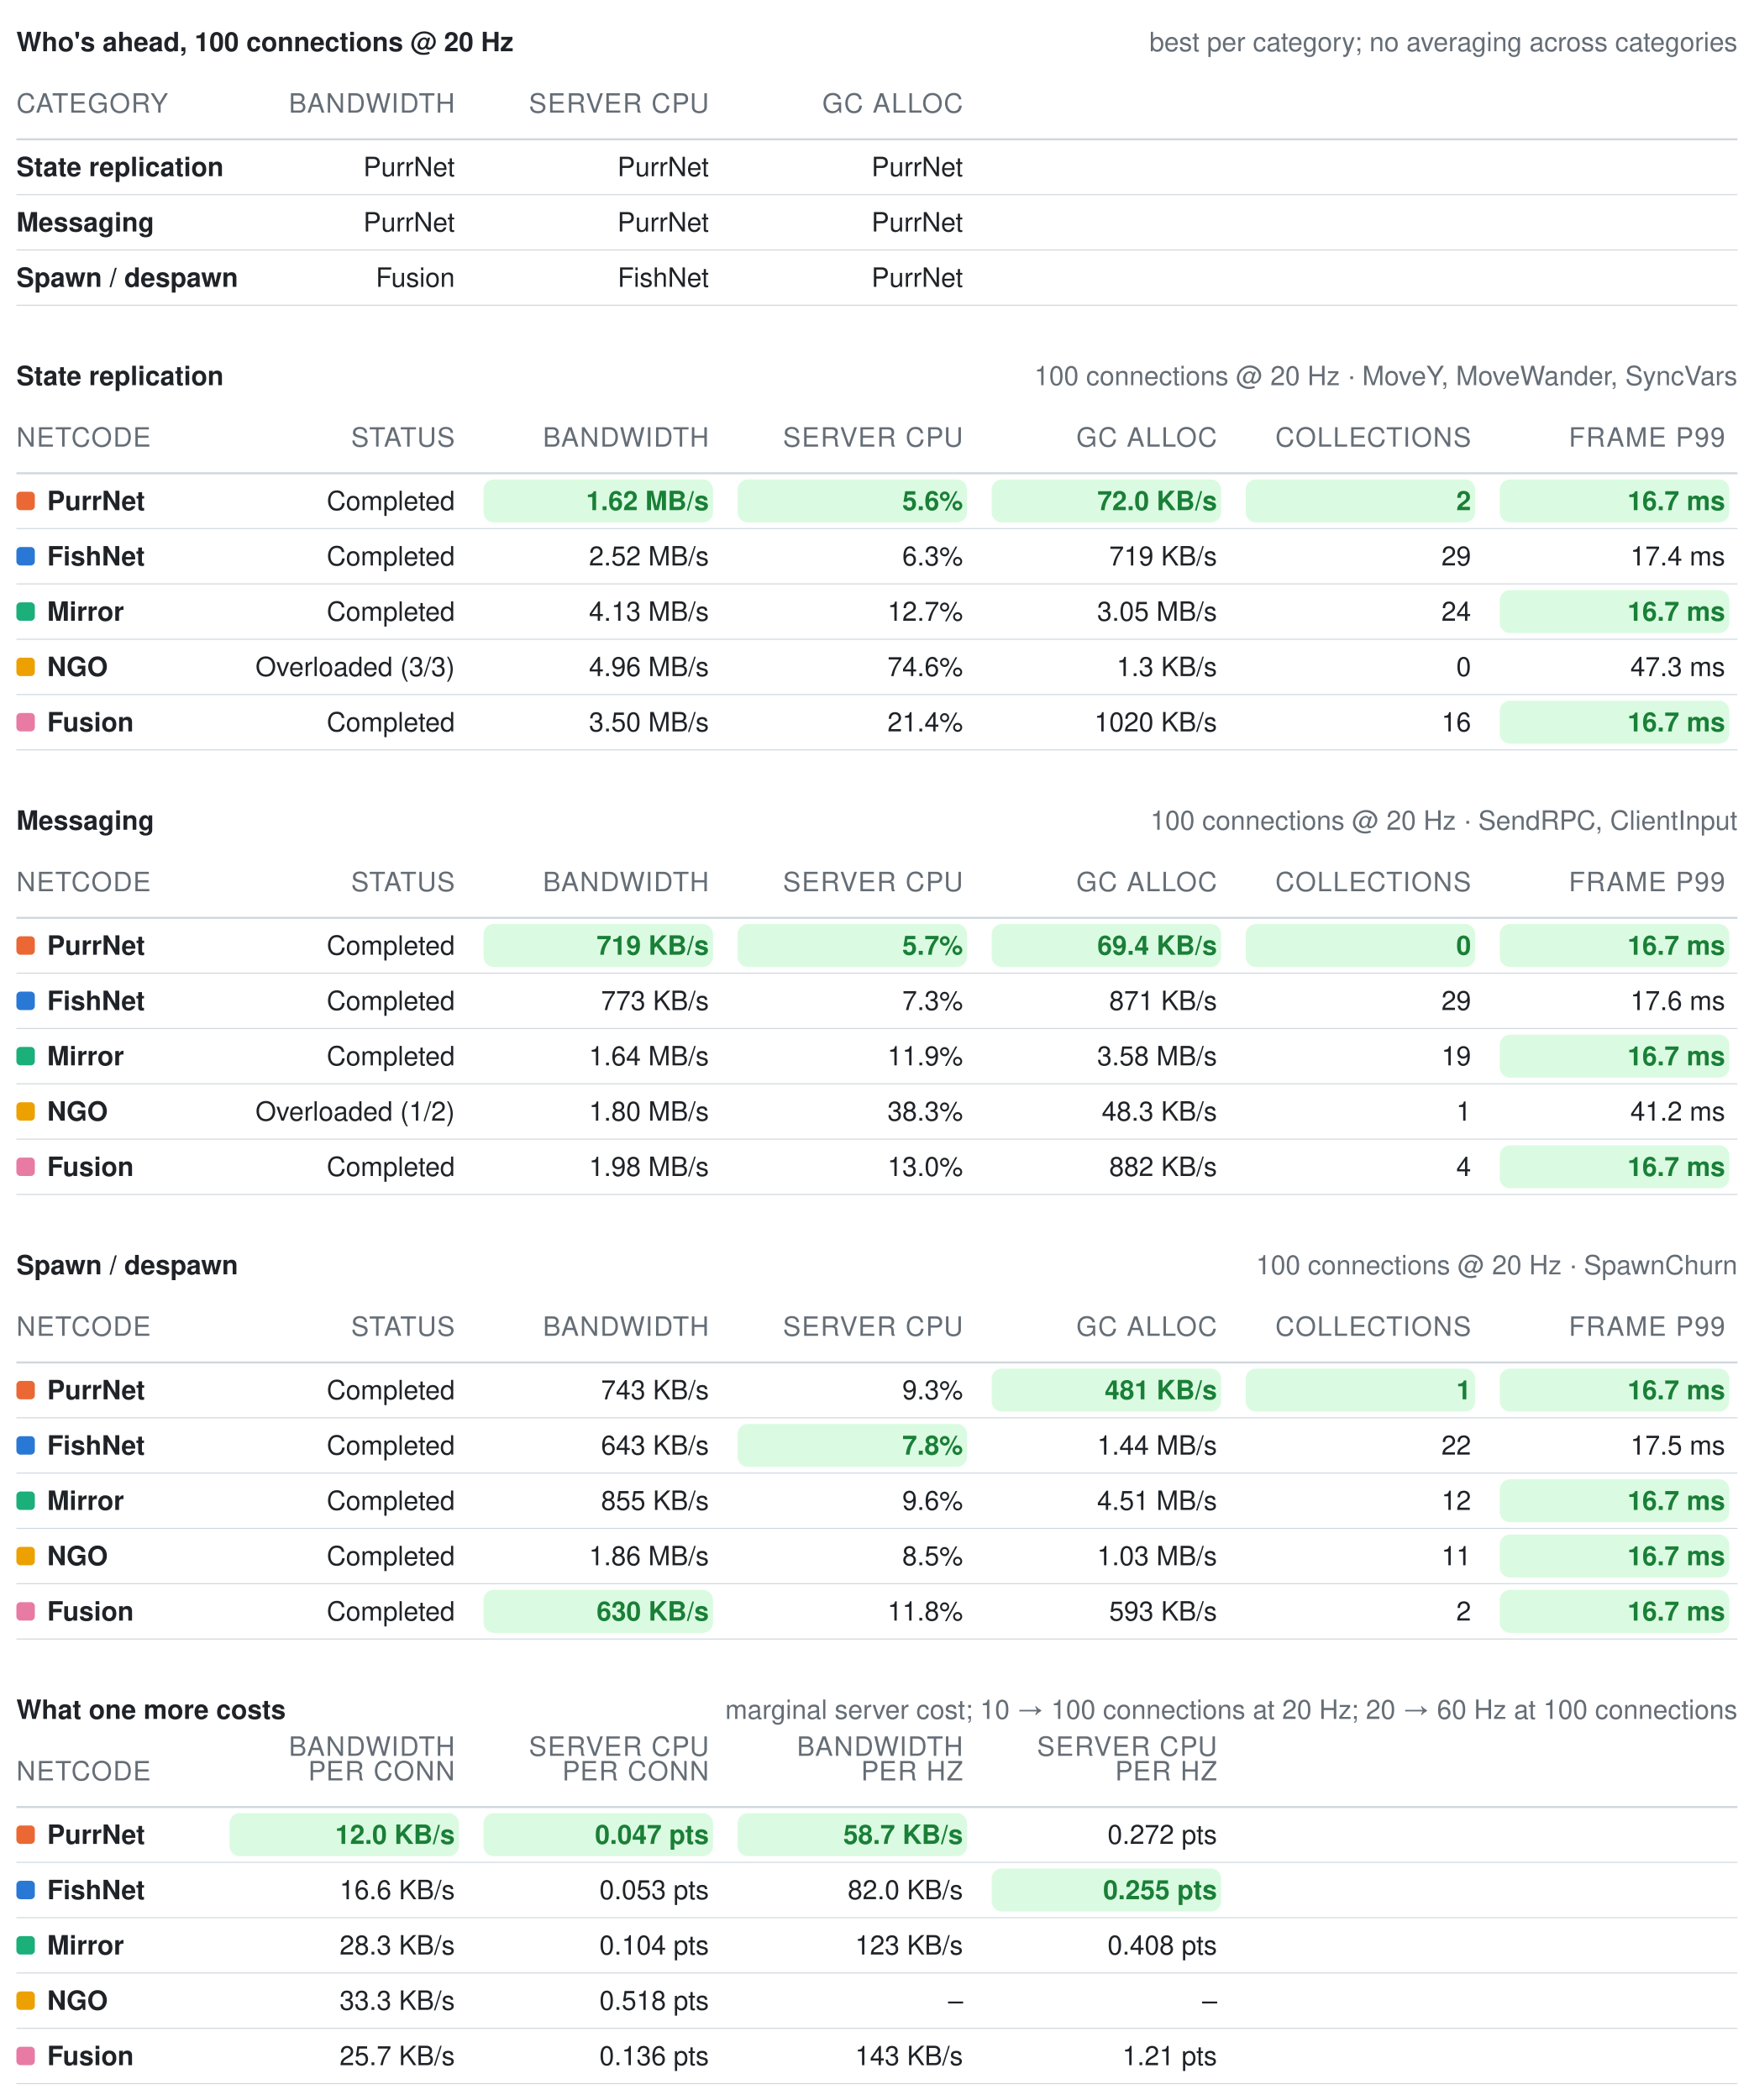
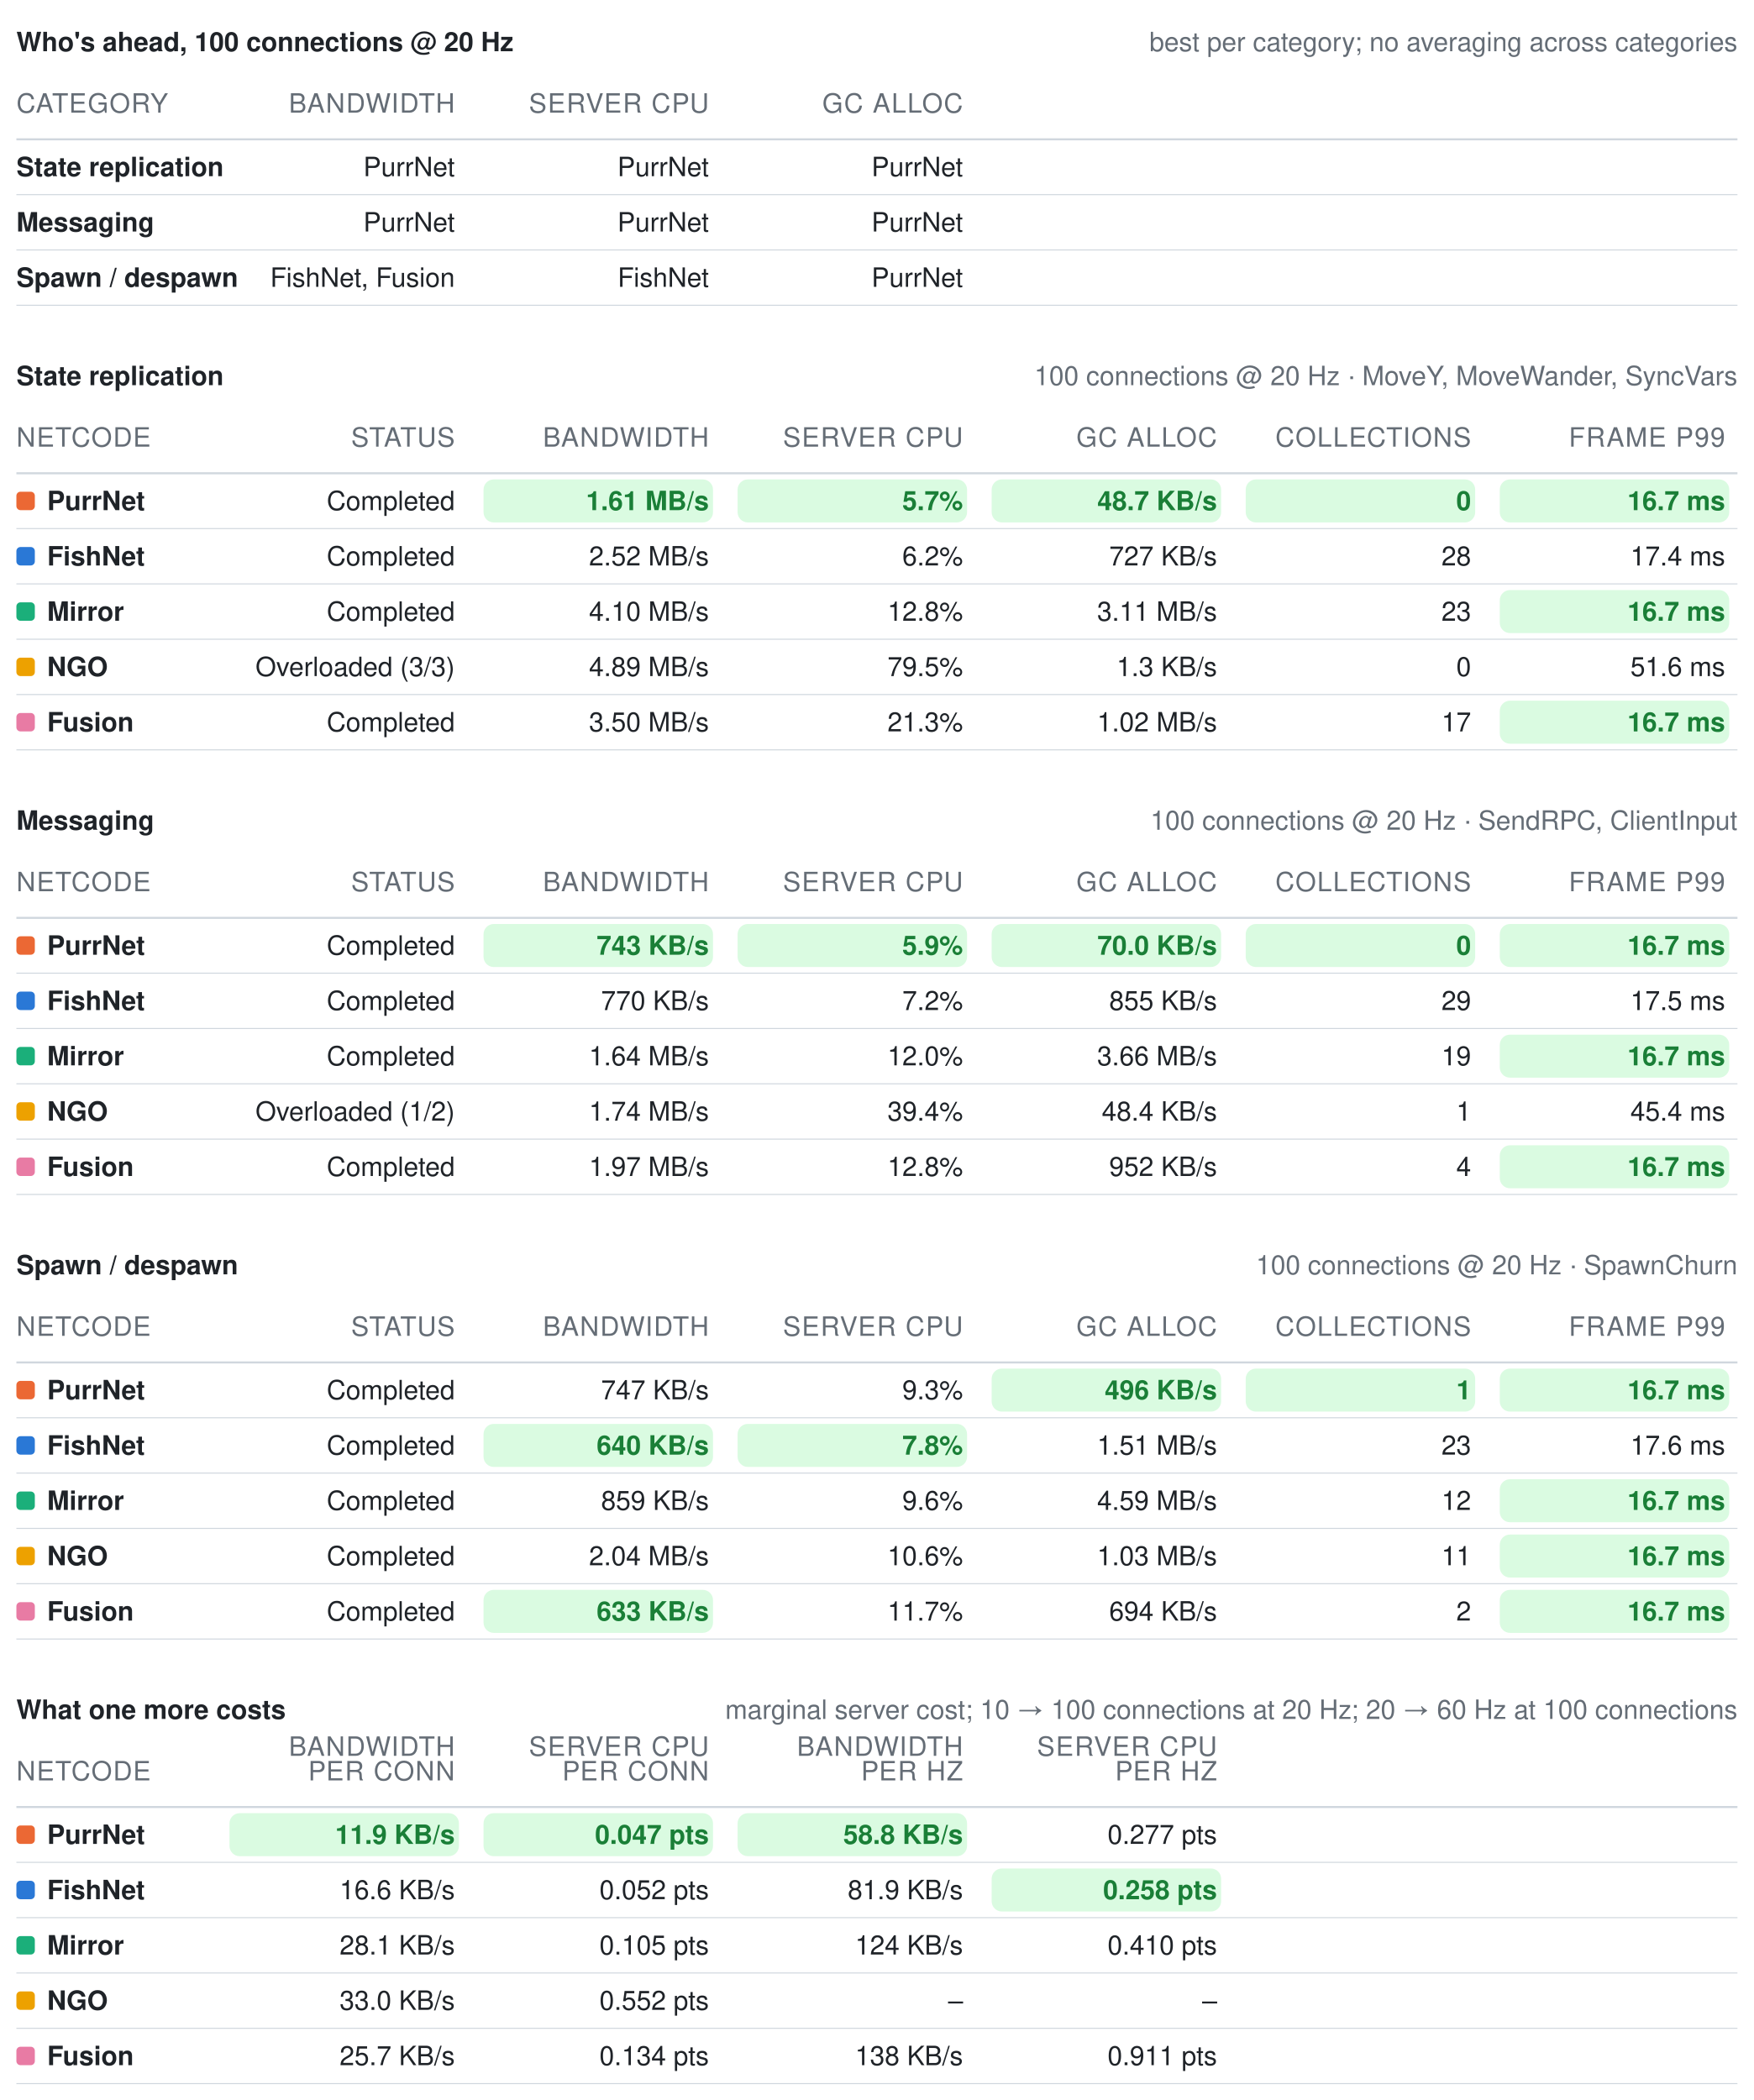
<svg xmlns="http://www.w3.org/2000/svg" width="856" height="1025" viewBox="0 0 856 1025" role="img" aria-label="Benchmark summary tables">
  <style>text{font-family:-apple-system, BlinkMacSystemFont, Segoe UI, Helvetica, Arial, sans-serif;font-size:13px;font-variant-numeric:tabular-nums}</style>
  <text x="8" y="25" font-weight="600" fill="#1f2328">Who's ahead, 100 connections @ 20 Hz</text>
  <text x="848" y="25" text-anchor="end" fill="#656d76" font-size="12">best per category; no averaging across categories</text>
  <text x="8" y="55" fill="#656d76" font-size="11" letter-spacing="0.5">CATEGORY</text>
  <text x="222" y="55" text-anchor="end" fill="#656d76" font-size="11" letter-spacing="0.5">BANDWIDTH</text>
  <text x="346" y="55" text-anchor="end" fill="#656d76" font-size="11" letter-spacing="0.5">SERVER CPU</text>
  <text x="470" y="55" text-anchor="end" fill="#656d76" font-size="11" letter-spacing="0.5">GC ALLOC</text>
  <line x1="8" y1="68" x2="848" y2="68" stroke="#d0d7de" stroke-width="1" />
  <text x="8" y="86" fill="#1f2328" font-weight="600">State replication</text>
  <text x="222" y="86" text-anchor="end" fill="#1f2328" font-weight="400">PurrNet</text>
  <text x="346" y="86" text-anchor="end" fill="#1f2328" font-weight="400">PurrNet</text>
  <text x="470" y="86" text-anchor="end" fill="#1f2328" font-weight="400">PurrNet</text>
  <line x1="8" y1="95" x2="848" y2="95" stroke="#d0d7de" stroke-width="0.5" />
  <text x="8" y="113" fill="#1f2328" font-weight="600">Messaging</text>
  <text x="222" y="113" text-anchor="end" fill="#1f2328" font-weight="400">PurrNet</text>
  <text x="346" y="113" text-anchor="end" fill="#1f2328" font-weight="400">PurrNet</text>
  <text x="470" y="113" text-anchor="end" fill="#1f2328" font-weight="400">PurrNet</text>
  <line x1="8" y1="122" x2="848" y2="122" stroke="#d0d7de" stroke-width="0.5" />
  <text x="8" y="140" fill="#1f2328" font-weight="600">Spawn / despawn</text>
-   <text x="222" y="140" text-anchor="end" fill="#1f2328" font-weight="400">Fusion</text>
+   <text x="222" y="140" text-anchor="end" fill="#1f2328" font-weight="400">FishNet, Fusion</text>
  <text x="346" y="140" text-anchor="end" fill="#1f2328" font-weight="400">FishNet</text>
  <text x="470" y="140" text-anchor="end" fill="#1f2328" font-weight="400">PurrNet</text>
  <line x1="8" y1="149" x2="848" y2="149" stroke="#d0d7de" stroke-width="0.5" />
  <text x="8" y="188" font-weight="600" fill="#1f2328">State replication</text>
  <text x="848" y="188" text-anchor="end" fill="#656d76" font-size="12">100 connections @ 20 Hz · MoveY, MoveWander, SyncVars</text>
  <text x="8" y="218" fill="#656d76" font-size="11" letter-spacing="0.5">NETCODE</text>
  <text x="222" y="218" text-anchor="end" fill="#656d76" font-size="11" letter-spacing="0.5">STATUS</text>
  <text x="346" y="218" text-anchor="end" fill="#656d76" font-size="11" letter-spacing="0.5">BANDWIDTH</text>
  <text x="470" y="218" text-anchor="end" fill="#656d76" font-size="11" letter-spacing="0.5">SERVER CPU</text>
  <text x="594" y="218" text-anchor="end" fill="#656d76" font-size="11" letter-spacing="0.5">GC ALLOC</text>
  <text x="718" y="218" text-anchor="end" fill="#656d76" font-size="11" letter-spacing="0.5">COLLECTIONS</text>
  <text x="842" y="218" text-anchor="end" fill="#656d76" font-size="11" letter-spacing="0.5">FRAME P99</text>
  <line x1="8" y1="231" x2="848" y2="231" stroke="#d0d7de" stroke-width="1" />
  <rect x="8" y="240" width="9" height="9" rx="2" fill="#eb6834" />
  <text x="23" y="249" fill="#1f2328" font-weight="600">PurrNet</text>
  <text x="222" y="249" text-anchor="end" fill="#1f2328" font-weight="400">Completed</text>
  <rect x="236" y="234" width="112" height="21" rx="5" fill="#dafbe1" />
-   <text x="346" y="249" text-anchor="end" fill="#1a7f37" font-weight="600">1.62 MB/s</text>
+   <text x="346" y="249" text-anchor="end" fill="#1a7f37" font-weight="600">1.61 MB/s</text>
  <rect x="360" y="234" width="112" height="21" rx="5" fill="#dafbe1" />
-   <text x="470" y="249" text-anchor="end" fill="#1a7f37" font-weight="600">5.6%</text>
+   <text x="470" y="249" text-anchor="end" fill="#1a7f37" font-weight="600">5.7%</text>
  <rect x="484" y="234" width="112" height="21" rx="5" fill="#dafbe1" />
-   <text x="594" y="249" text-anchor="end" fill="#1a7f37" font-weight="600">72.0 KB/s</text>
+   <text x="594" y="249" text-anchor="end" fill="#1a7f37" font-weight="600">48.7 KB/s</text>
  <rect x="608" y="234" width="112" height="21" rx="5" fill="#dafbe1" />
-   <text x="718" y="249" text-anchor="end" fill="#1a7f37" font-weight="600">2</text>
+   <text x="718" y="249" text-anchor="end" fill="#1a7f37" font-weight="600">0</text>
  <rect x="732" y="234" width="112" height="21" rx="5" fill="#dafbe1" />
  <text x="842" y="249" text-anchor="end" fill="#1a7f37" font-weight="600">16.7 ms</text>
  <line x1="8" y1="258" x2="848" y2="258" stroke="#d0d7de" stroke-width="0.5" />
  <rect x="8" y="267" width="9" height="9" rx="2" fill="#2a78d6" />
  <text x="23" y="276" fill="#1f2328" font-weight="600">FishNet</text>
  <text x="222" y="276" text-anchor="end" fill="#1f2328" font-weight="400">Completed</text>
  <text x="346" y="276" text-anchor="end" fill="#1f2328" font-weight="400">2.52 MB/s</text>
-   <text x="470" y="276" text-anchor="end" fill="#1f2328" font-weight="400">6.3%</text>
-   <text x="594" y="276" text-anchor="end" fill="#1f2328" font-weight="400">719 KB/s</text>
-   <text x="718" y="276" text-anchor="end" fill="#1f2328" font-weight="400">29</text>
+   <text x="470" y="276" text-anchor="end" fill="#1f2328" font-weight="400">6.2%</text>
+   <text x="594" y="276" text-anchor="end" fill="#1f2328" font-weight="400">727 KB/s</text>
+   <text x="718" y="276" text-anchor="end" fill="#1f2328" font-weight="400">28</text>
  <text x="842" y="276" text-anchor="end" fill="#1f2328" font-weight="400">17.4 ms</text>
  <line x1="8" y1="285" x2="848" y2="285" stroke="#d0d7de" stroke-width="0.5" />
  <rect x="8" y="294" width="9" height="9" rx="2" fill="#1baf7a" />
  <text x="23" y="303" fill="#1f2328" font-weight="600">Mirror</text>
  <text x="222" y="303" text-anchor="end" fill="#1f2328" font-weight="400">Completed</text>
-   <text x="346" y="303" text-anchor="end" fill="#1f2328" font-weight="400">4.13 MB/s</text>
-   <text x="470" y="303" text-anchor="end" fill="#1f2328" font-weight="400">12.7%</text>
-   <text x="594" y="303" text-anchor="end" fill="#1f2328" font-weight="400">3.05 MB/s</text>
-   <text x="718" y="303" text-anchor="end" fill="#1f2328" font-weight="400">24</text>
+   <text x="346" y="303" text-anchor="end" fill="#1f2328" font-weight="400">4.10 MB/s</text>
+   <text x="470" y="303" text-anchor="end" fill="#1f2328" font-weight="400">12.8%</text>
+   <text x="594" y="303" text-anchor="end" fill="#1f2328" font-weight="400">3.11 MB/s</text>
+   <text x="718" y="303" text-anchor="end" fill="#1f2328" font-weight="400">23</text>
  <rect x="732" y="288" width="112" height="21" rx="5" fill="#dafbe1" />
  <text x="842" y="303" text-anchor="end" fill="#1a7f37" font-weight="600">16.7 ms</text>
  <line x1="8" y1="312" x2="848" y2="312" stroke="#d0d7de" stroke-width="0.5" />
  <rect x="8" y="321" width="9" height="9" rx="2" fill="#eda100" />
  <text x="23" y="330" fill="#1f2328" font-weight="600">NGO</text>
  <text x="222" y="330" text-anchor="end" fill="#1f2328" font-weight="400">Overloaded (3/3)</text>
-   <text x="346" y="330" text-anchor="end" fill="#1f2328" font-weight="400">4.96 MB/s</text>
-   <text x="470" y="330" text-anchor="end" fill="#1f2328" font-weight="400">74.6%</text>
+   <text x="346" y="330" text-anchor="end" fill="#1f2328" font-weight="400">4.89 MB/s</text>
+   <text x="470" y="330" text-anchor="end" fill="#1f2328" font-weight="400">79.5%</text>
  <text x="594" y="330" text-anchor="end" fill="#1f2328" font-weight="400">1.3 KB/s</text>
  <text x="718" y="330" text-anchor="end" fill="#1f2328" font-weight="400">0</text>
-   <text x="842" y="330" text-anchor="end" fill="#1f2328" font-weight="400">47.3 ms</text>
+   <text x="842" y="330" text-anchor="end" fill="#1f2328" font-weight="400">51.6 ms</text>
  <line x1="8" y1="339" x2="848" y2="339" stroke="#d0d7de" stroke-width="0.5" />
  <rect x="8" y="348" width="9" height="9" rx="2" fill="#e87ba4" />
  <text x="23" y="357" fill="#1f2328" font-weight="600">Fusion</text>
  <text x="222" y="357" text-anchor="end" fill="#1f2328" font-weight="400">Completed</text>
  <text x="346" y="357" text-anchor="end" fill="#1f2328" font-weight="400">3.50 MB/s</text>
-   <text x="470" y="357" text-anchor="end" fill="#1f2328" font-weight="400">21.4%</text>
-   <text x="594" y="357" text-anchor="end" fill="#1f2328" font-weight="400">1020 KB/s</text>
-   <text x="718" y="357" text-anchor="end" fill="#1f2328" font-weight="400">16</text>
+   <text x="470" y="357" text-anchor="end" fill="#1f2328" font-weight="400">21.3%</text>
+   <text x="594" y="357" text-anchor="end" fill="#1f2328" font-weight="400">1.02 MB/s</text>
+   <text x="718" y="357" text-anchor="end" fill="#1f2328" font-weight="400">17</text>
  <rect x="732" y="342" width="112" height="21" rx="5" fill="#dafbe1" />
  <text x="842" y="357" text-anchor="end" fill="#1a7f37" font-weight="600">16.7 ms</text>
  <line x1="8" y1="366" x2="848" y2="366" stroke="#d0d7de" stroke-width="0.5" />
  <text x="8" y="405" font-weight="600" fill="#1f2328">Messaging</text>
  <text x="848" y="405" text-anchor="end" fill="#656d76" font-size="12">100 connections @ 20 Hz · SendRPC, ClientInput</text>
  <text x="8" y="435" fill="#656d76" font-size="11" letter-spacing="0.5">NETCODE</text>
  <text x="222" y="435" text-anchor="end" fill="#656d76" font-size="11" letter-spacing="0.5">STATUS</text>
  <text x="346" y="435" text-anchor="end" fill="#656d76" font-size="11" letter-spacing="0.5">BANDWIDTH</text>
  <text x="470" y="435" text-anchor="end" fill="#656d76" font-size="11" letter-spacing="0.5">SERVER CPU</text>
  <text x="594" y="435" text-anchor="end" fill="#656d76" font-size="11" letter-spacing="0.5">GC ALLOC</text>
  <text x="718" y="435" text-anchor="end" fill="#656d76" font-size="11" letter-spacing="0.5">COLLECTIONS</text>
  <text x="842" y="435" text-anchor="end" fill="#656d76" font-size="11" letter-spacing="0.5">FRAME P99</text>
  <line x1="8" y1="448" x2="848" y2="448" stroke="#d0d7de" stroke-width="1" />
  <rect x="8" y="457" width="9" height="9" rx="2" fill="#eb6834" />
  <text x="23" y="466" fill="#1f2328" font-weight="600">PurrNet</text>
  <text x="222" y="466" text-anchor="end" fill="#1f2328" font-weight="400">Completed</text>
  <rect x="236" y="451" width="112" height="21" rx="5" fill="#dafbe1" />
-   <text x="346" y="466" text-anchor="end" fill="#1a7f37" font-weight="600">719 KB/s</text>
+   <text x="346" y="466" text-anchor="end" fill="#1a7f37" font-weight="600">743 KB/s</text>
  <rect x="360" y="451" width="112" height="21" rx="5" fill="#dafbe1" />
-   <text x="470" y="466" text-anchor="end" fill="#1a7f37" font-weight="600">5.7%</text>
+   <text x="470" y="466" text-anchor="end" fill="#1a7f37" font-weight="600">5.9%</text>
  <rect x="484" y="451" width="112" height="21" rx="5" fill="#dafbe1" />
-   <text x="594" y="466" text-anchor="end" fill="#1a7f37" font-weight="600">69.4 KB/s</text>
+   <text x="594" y="466" text-anchor="end" fill="#1a7f37" font-weight="600">70.0 KB/s</text>
  <rect x="608" y="451" width="112" height="21" rx="5" fill="#dafbe1" />
  <text x="718" y="466" text-anchor="end" fill="#1a7f37" font-weight="600">0</text>
  <rect x="732" y="451" width="112" height="21" rx="5" fill="#dafbe1" />
  <text x="842" y="466" text-anchor="end" fill="#1a7f37" font-weight="600">16.7 ms</text>
  <line x1="8" y1="475" x2="848" y2="475" stroke="#d0d7de" stroke-width="0.5" />
  <rect x="8" y="484" width="9" height="9" rx="2" fill="#2a78d6" />
  <text x="23" y="493" fill="#1f2328" font-weight="600">FishNet</text>
  <text x="222" y="493" text-anchor="end" fill="#1f2328" font-weight="400">Completed</text>
-   <text x="346" y="493" text-anchor="end" fill="#1f2328" font-weight="400">773 KB/s</text>
-   <text x="470" y="493" text-anchor="end" fill="#1f2328" font-weight="400">7.3%</text>
-   <text x="594" y="493" text-anchor="end" fill="#1f2328" font-weight="400">871 KB/s</text>
+   <text x="346" y="493" text-anchor="end" fill="#1f2328" font-weight="400">770 KB/s</text>
+   <text x="470" y="493" text-anchor="end" fill="#1f2328" font-weight="400">7.2%</text>
+   <text x="594" y="493" text-anchor="end" fill="#1f2328" font-weight="400">855 KB/s</text>
  <text x="718" y="493" text-anchor="end" fill="#1f2328" font-weight="400">29</text>
-   <text x="842" y="493" text-anchor="end" fill="#1f2328" font-weight="400">17.6 ms</text>
+   <text x="842" y="493" text-anchor="end" fill="#1f2328" font-weight="400">17.5 ms</text>
  <line x1="8" y1="502" x2="848" y2="502" stroke="#d0d7de" stroke-width="0.5" />
  <rect x="8" y="511" width="9" height="9" rx="2" fill="#1baf7a" />
  <text x="23" y="520" fill="#1f2328" font-weight="600">Mirror</text>
  <text x="222" y="520" text-anchor="end" fill="#1f2328" font-weight="400">Completed</text>
  <text x="346" y="520" text-anchor="end" fill="#1f2328" font-weight="400">1.64 MB/s</text>
-   <text x="470" y="520" text-anchor="end" fill="#1f2328" font-weight="400">11.9%</text>
-   <text x="594" y="520" text-anchor="end" fill="#1f2328" font-weight="400">3.58 MB/s</text>
+   <text x="470" y="520" text-anchor="end" fill="#1f2328" font-weight="400">12.0%</text>
+   <text x="594" y="520" text-anchor="end" fill="#1f2328" font-weight="400">3.66 MB/s</text>
  <text x="718" y="520" text-anchor="end" fill="#1f2328" font-weight="400">19</text>
  <rect x="732" y="505" width="112" height="21" rx="5" fill="#dafbe1" />
  <text x="842" y="520" text-anchor="end" fill="#1a7f37" font-weight="600">16.7 ms</text>
  <line x1="8" y1="529" x2="848" y2="529" stroke="#d0d7de" stroke-width="0.5" />
  <rect x="8" y="538" width="9" height="9" rx="2" fill="#eda100" />
  <text x="23" y="547" fill="#1f2328" font-weight="600">NGO</text>
  <text x="222" y="547" text-anchor="end" fill="#1f2328" font-weight="400">Overloaded (1/2)</text>
-   <text x="346" y="547" text-anchor="end" fill="#1f2328" font-weight="400">1.80 MB/s</text>
-   <text x="470" y="547" text-anchor="end" fill="#1f2328" font-weight="400">38.3%</text>
-   <text x="594" y="547" text-anchor="end" fill="#1f2328" font-weight="400">48.3 KB/s</text>
+   <text x="346" y="547" text-anchor="end" fill="#1f2328" font-weight="400">1.74 MB/s</text>
+   <text x="470" y="547" text-anchor="end" fill="#1f2328" font-weight="400">39.4%</text>
+   <text x="594" y="547" text-anchor="end" fill="#1f2328" font-weight="400">48.4 KB/s</text>
  <text x="718" y="547" text-anchor="end" fill="#1f2328" font-weight="400">1</text>
-   <text x="842" y="547" text-anchor="end" fill="#1f2328" font-weight="400">41.2 ms</text>
+   <text x="842" y="547" text-anchor="end" fill="#1f2328" font-weight="400">45.4 ms</text>
  <line x1="8" y1="556" x2="848" y2="556" stroke="#d0d7de" stroke-width="0.5" />
  <rect x="8" y="565" width="9" height="9" rx="2" fill="#e87ba4" />
  <text x="23" y="574" fill="#1f2328" font-weight="600">Fusion</text>
  <text x="222" y="574" text-anchor="end" fill="#1f2328" font-weight="400">Completed</text>
-   <text x="346" y="574" text-anchor="end" fill="#1f2328" font-weight="400">1.98 MB/s</text>
-   <text x="470" y="574" text-anchor="end" fill="#1f2328" font-weight="400">13.0%</text>
-   <text x="594" y="574" text-anchor="end" fill="#1f2328" font-weight="400">882 KB/s</text>
+   <text x="346" y="574" text-anchor="end" fill="#1f2328" font-weight="400">1.97 MB/s</text>
+   <text x="470" y="574" text-anchor="end" fill="#1f2328" font-weight="400">12.8%</text>
+   <text x="594" y="574" text-anchor="end" fill="#1f2328" font-weight="400">952 KB/s</text>
  <text x="718" y="574" text-anchor="end" fill="#1f2328" font-weight="400">4</text>
  <rect x="732" y="559" width="112" height="21" rx="5" fill="#dafbe1" />
  <text x="842" y="574" text-anchor="end" fill="#1a7f37" font-weight="600">16.7 ms</text>
  <line x1="8" y1="583" x2="848" y2="583" stroke="#d0d7de" stroke-width="0.5" />
  <text x="8" y="622" font-weight="600" fill="#1f2328">Spawn / despawn</text>
  <text x="848" y="622" text-anchor="end" fill="#656d76" font-size="12">100 connections @ 20 Hz · SpawnChurn</text>
  <text x="8" y="652" fill="#656d76" font-size="11" letter-spacing="0.5">NETCODE</text>
  <text x="222" y="652" text-anchor="end" fill="#656d76" font-size="11" letter-spacing="0.5">STATUS</text>
  <text x="346" y="652" text-anchor="end" fill="#656d76" font-size="11" letter-spacing="0.5">BANDWIDTH</text>
  <text x="470" y="652" text-anchor="end" fill="#656d76" font-size="11" letter-spacing="0.5">SERVER CPU</text>
  <text x="594" y="652" text-anchor="end" fill="#656d76" font-size="11" letter-spacing="0.5">GC ALLOC</text>
  <text x="718" y="652" text-anchor="end" fill="#656d76" font-size="11" letter-spacing="0.5">COLLECTIONS</text>
  <text x="842" y="652" text-anchor="end" fill="#656d76" font-size="11" letter-spacing="0.5">FRAME P99</text>
  <line x1="8" y1="665" x2="848" y2="665" stroke="#d0d7de" stroke-width="1" />
  <rect x="8" y="674" width="9" height="9" rx="2" fill="#eb6834" />
  <text x="23" y="683" fill="#1f2328" font-weight="600">PurrNet</text>
  <text x="222" y="683" text-anchor="end" fill="#1f2328" font-weight="400">Completed</text>
-   <text x="346" y="683" text-anchor="end" fill="#1f2328" font-weight="400">743 KB/s</text>
+   <text x="346" y="683" text-anchor="end" fill="#1f2328" font-weight="400">747 KB/s</text>
  <text x="470" y="683" text-anchor="end" fill="#1f2328" font-weight="400">9.3%</text>
  <rect x="484" y="668" width="112" height="21" rx="5" fill="#dafbe1" />
-   <text x="594" y="683" text-anchor="end" fill="#1a7f37" font-weight="600">481 KB/s</text>
+   <text x="594" y="683" text-anchor="end" fill="#1a7f37" font-weight="600">496 KB/s</text>
  <rect x="608" y="668" width="112" height="21" rx="5" fill="#dafbe1" />
  <text x="718" y="683" text-anchor="end" fill="#1a7f37" font-weight="600">1</text>
  <rect x="732" y="668" width="112" height="21" rx="5" fill="#dafbe1" />
  <text x="842" y="683" text-anchor="end" fill="#1a7f37" font-weight="600">16.7 ms</text>
  <line x1="8" y1="692" x2="848" y2="692" stroke="#d0d7de" stroke-width="0.5" />
  <rect x="8" y="701" width="9" height="9" rx="2" fill="#2a78d6" />
  <text x="23" y="710" fill="#1f2328" font-weight="600">FishNet</text>
  <text x="222" y="710" text-anchor="end" fill="#1f2328" font-weight="400">Completed</text>
-   <text x="346" y="710" text-anchor="end" fill="#1f2328" font-weight="400">643 KB/s</text>
+   <rect x="236" y="695" width="112" height="21" rx="5" fill="#dafbe1" />
+   <text x="346" y="710" text-anchor="end" fill="#1a7f37" font-weight="600">640 KB/s</text>
  <rect x="360" y="695" width="112" height="21" rx="5" fill="#dafbe1" />
  <text x="470" y="710" text-anchor="end" fill="#1a7f37" font-weight="600">7.8%</text>
-   <text x="594" y="710" text-anchor="end" fill="#1f2328" font-weight="400">1.44 MB/s</text>
-   <text x="718" y="710" text-anchor="end" fill="#1f2328" font-weight="400">22</text>
-   <text x="842" y="710" text-anchor="end" fill="#1f2328" font-weight="400">17.5 ms</text>
+   <text x="594" y="710" text-anchor="end" fill="#1f2328" font-weight="400">1.51 MB/s</text>
+   <text x="718" y="710" text-anchor="end" fill="#1f2328" font-weight="400">23</text>
+   <text x="842" y="710" text-anchor="end" fill="#1f2328" font-weight="400">17.6 ms</text>
  <line x1="8" y1="719" x2="848" y2="719" stroke="#d0d7de" stroke-width="0.5" />
  <rect x="8" y="728" width="9" height="9" rx="2" fill="#1baf7a" />
  <text x="23" y="737" fill="#1f2328" font-weight="600">Mirror</text>
  <text x="222" y="737" text-anchor="end" fill="#1f2328" font-weight="400">Completed</text>
-   <text x="346" y="737" text-anchor="end" fill="#1f2328" font-weight="400">855 KB/s</text>
+   <text x="346" y="737" text-anchor="end" fill="#1f2328" font-weight="400">859 KB/s</text>
  <text x="470" y="737" text-anchor="end" fill="#1f2328" font-weight="400">9.6%</text>
-   <text x="594" y="737" text-anchor="end" fill="#1f2328" font-weight="400">4.51 MB/s</text>
+   <text x="594" y="737" text-anchor="end" fill="#1f2328" font-weight="400">4.59 MB/s</text>
  <text x="718" y="737" text-anchor="end" fill="#1f2328" font-weight="400">12</text>
  <rect x="732" y="722" width="112" height="21" rx="5" fill="#dafbe1" />
  <text x="842" y="737" text-anchor="end" fill="#1a7f37" font-weight="600">16.7 ms</text>
  <line x1="8" y1="746" x2="848" y2="746" stroke="#d0d7de" stroke-width="0.5" />
  <rect x="8" y="755" width="9" height="9" rx="2" fill="#eda100" />
  <text x="23" y="764" fill="#1f2328" font-weight="600">NGO</text>
  <text x="222" y="764" text-anchor="end" fill="#1f2328" font-weight="400">Completed</text>
-   <text x="346" y="764" text-anchor="end" fill="#1f2328" font-weight="400">1.86 MB/s</text>
-   <text x="470" y="764" text-anchor="end" fill="#1f2328" font-weight="400">8.5%</text>
+   <text x="346" y="764" text-anchor="end" fill="#1f2328" font-weight="400">2.04 MB/s</text>
+   <text x="470" y="764" text-anchor="end" fill="#1f2328" font-weight="400">10.6%</text>
  <text x="594" y="764" text-anchor="end" fill="#1f2328" font-weight="400">1.03 MB/s</text>
  <text x="718" y="764" text-anchor="end" fill="#1f2328" font-weight="400">11</text>
  <rect x="732" y="749" width="112" height="21" rx="5" fill="#dafbe1" />
  <text x="842" y="764" text-anchor="end" fill="#1a7f37" font-weight="600">16.7 ms</text>
  <line x1="8" y1="773" x2="848" y2="773" stroke="#d0d7de" stroke-width="0.5" />
  <rect x="8" y="782" width="9" height="9" rx="2" fill="#e87ba4" />
  <text x="23" y="791" fill="#1f2328" font-weight="600">Fusion</text>
  <text x="222" y="791" text-anchor="end" fill="#1f2328" font-weight="400">Completed</text>
  <rect x="236" y="776" width="112" height="21" rx="5" fill="#dafbe1" />
-   <text x="346" y="791" text-anchor="end" fill="#1a7f37" font-weight="600">630 KB/s</text>
-   <text x="470" y="791" text-anchor="end" fill="#1f2328" font-weight="400">11.8%</text>
-   <text x="594" y="791" text-anchor="end" fill="#1f2328" font-weight="400">593 KB/s</text>
+   <text x="346" y="791" text-anchor="end" fill="#1a7f37" font-weight="600">633 KB/s</text>
+   <text x="470" y="791" text-anchor="end" fill="#1f2328" font-weight="400">11.7%</text>
+   <text x="594" y="791" text-anchor="end" fill="#1f2328" font-weight="400">694 KB/s</text>
  <text x="718" y="791" text-anchor="end" fill="#1f2328" font-weight="400">2</text>
  <rect x="732" y="776" width="112" height="21" rx="5" fill="#dafbe1" />
  <text x="842" y="791" text-anchor="end" fill="#1a7f37" font-weight="600">16.7 ms</text>
  <line x1="8" y1="800" x2="848" y2="800" stroke="#d0d7de" stroke-width="0.5" />
  <text x="8" y="839" font-weight="600" fill="#1f2328">What one more costs</text>
  <text x="848" y="839" text-anchor="end" fill="#656d76" font-size="12">marginal server cost; 10 → 100 connections at 20 Hz; 20 → 60 Hz at 100 connections</text>
  <text x="8" y="869" fill="#656d76" font-size="11" letter-spacing="0.5">NETCODE</text>
  <text x="222" y="857" text-anchor="end" fill="#656d76" font-size="11" letter-spacing="0.5">BANDWIDTH</text>
  <text x="222" y="869" text-anchor="end" fill="#656d76" font-size="11" letter-spacing="0.5">PER CONN</text>
  <text x="346" y="857" text-anchor="end" fill="#656d76" font-size="11" letter-spacing="0.5">SERVER CPU</text>
  <text x="346" y="869" text-anchor="end" fill="#656d76" font-size="11" letter-spacing="0.5">PER CONN</text>
  <text x="470" y="857" text-anchor="end" fill="#656d76" font-size="11" letter-spacing="0.5">BANDWIDTH</text>
  <text x="470" y="869" text-anchor="end" fill="#656d76" font-size="11" letter-spacing="0.5">PER HZ</text>
  <text x="594" y="857" text-anchor="end" fill="#656d76" font-size="11" letter-spacing="0.5">SERVER CPU</text>
  <text x="594" y="869" text-anchor="end" fill="#656d76" font-size="11" letter-spacing="0.5">PER HZ</text>
  <line x1="8" y1="882" x2="848" y2="882" stroke="#d0d7de" stroke-width="1" />
  <rect x="8" y="891" width="9" height="9" rx="2" fill="#eb6834" />
  <text x="23" y="900" fill="#1f2328" font-weight="600">PurrNet</text>
  <rect x="112" y="885" width="112" height="21" rx="5" fill="#dafbe1" />
-   <text x="222" y="900" text-anchor="end" fill="#1a7f37" font-weight="600">12.0 KB/s</text>
+   <text x="222" y="900" text-anchor="end" fill="#1a7f37" font-weight="600">11.9 KB/s</text>
  <rect x="236" y="885" width="112" height="21" rx="5" fill="#dafbe1" />
  <text x="346" y="900" text-anchor="end" fill="#1a7f37" font-weight="600">0.047 pts</text>
  <rect x="360" y="885" width="112" height="21" rx="5" fill="#dafbe1" />
-   <text x="470" y="900" text-anchor="end" fill="#1a7f37" font-weight="600">58.7 KB/s</text>
-   <text x="594" y="900" text-anchor="end" fill="#1f2328" font-weight="400">0.272 pts</text>
+   <text x="470" y="900" text-anchor="end" fill="#1a7f37" font-weight="600">58.8 KB/s</text>
+   <text x="594" y="900" text-anchor="end" fill="#1f2328" font-weight="400">0.277 pts</text>
  <line x1="8" y1="909" x2="848" y2="909" stroke="#d0d7de" stroke-width="0.5" />
  <rect x="8" y="918" width="9" height="9" rx="2" fill="#2a78d6" />
  <text x="23" y="927" fill="#1f2328" font-weight="600">FishNet</text>
  <text x="222" y="927" text-anchor="end" fill="#1f2328" font-weight="400">16.6 KB/s</text>
-   <text x="346" y="927" text-anchor="end" fill="#1f2328" font-weight="400">0.053 pts</text>
-   <text x="470" y="927" text-anchor="end" fill="#1f2328" font-weight="400">82.0 KB/s</text>
+   <text x="346" y="927" text-anchor="end" fill="#1f2328" font-weight="400">0.052 pts</text>
+   <text x="470" y="927" text-anchor="end" fill="#1f2328" font-weight="400">81.9 KB/s</text>
  <rect x="484" y="912" width="112" height="21" rx="5" fill="#dafbe1" />
-   <text x="594" y="927" text-anchor="end" fill="#1a7f37" font-weight="600">0.255 pts</text>
+   <text x="594" y="927" text-anchor="end" fill="#1a7f37" font-weight="600">0.258 pts</text>
  <line x1="8" y1="936" x2="848" y2="936" stroke="#d0d7de" stroke-width="0.5" />
  <rect x="8" y="945" width="9" height="9" rx="2" fill="#1baf7a" />
  <text x="23" y="954" fill="#1f2328" font-weight="600">Mirror</text>
-   <text x="222" y="954" text-anchor="end" fill="#1f2328" font-weight="400">28.3 KB/s</text>
-   <text x="346" y="954" text-anchor="end" fill="#1f2328" font-weight="400">0.104 pts</text>
-   <text x="470" y="954" text-anchor="end" fill="#1f2328" font-weight="400">123 KB/s</text>
-   <text x="594" y="954" text-anchor="end" fill="#1f2328" font-weight="400">0.408 pts</text>
+   <text x="222" y="954" text-anchor="end" fill="#1f2328" font-weight="400">28.1 KB/s</text>
+   <text x="346" y="954" text-anchor="end" fill="#1f2328" font-weight="400">0.105 pts</text>
+   <text x="470" y="954" text-anchor="end" fill="#1f2328" font-weight="400">124 KB/s</text>
+   <text x="594" y="954" text-anchor="end" fill="#1f2328" font-weight="400">0.410 pts</text>
  <line x1="8" y1="963" x2="848" y2="963" stroke="#d0d7de" stroke-width="0.5" />
  <rect x="8" y="972" width="9" height="9" rx="2" fill="#eda100" />
  <text x="23" y="981" fill="#1f2328" font-weight="600">NGO</text>
-   <text x="222" y="981" text-anchor="end" fill="#1f2328" font-weight="400">33.3 KB/s</text>
-   <text x="346" y="981" text-anchor="end" fill="#1f2328" font-weight="400">0.518 pts</text>
+   <text x="222" y="981" text-anchor="end" fill="#1f2328" font-weight="400">33.0 KB/s</text>
+   <text x="346" y="981" text-anchor="end" fill="#1f2328" font-weight="400">0.552 pts</text>
  <text x="470" y="981" text-anchor="end" fill="#1f2328" font-weight="400">–</text>
  <text x="594" y="981" text-anchor="end" fill="#1f2328" font-weight="400">–</text>
  <line x1="8" y1="990" x2="848" y2="990" stroke="#d0d7de" stroke-width="0.5" />
  <rect x="8" y="999" width="9" height="9" rx="2" fill="#e87ba4" />
  <text x="23" y="1008" fill="#1f2328" font-weight="600">Fusion</text>
  <text x="222" y="1008" text-anchor="end" fill="#1f2328" font-weight="400">25.7 KB/s</text>
-   <text x="346" y="1008" text-anchor="end" fill="#1f2328" font-weight="400">0.136 pts</text>
-   <text x="470" y="1008" text-anchor="end" fill="#1f2328" font-weight="400">143 KB/s</text>
-   <text x="594" y="1008" text-anchor="end" fill="#1f2328" font-weight="400">1.21 pts</text>
+   <text x="346" y="1008" text-anchor="end" fill="#1f2328" font-weight="400">0.134 pts</text>
+   <text x="470" y="1008" text-anchor="end" fill="#1f2328" font-weight="400">138 KB/s</text>
+   <text x="594" y="1008" text-anchor="end" fill="#1f2328" font-weight="400">0.911 pts</text>
  <line x1="8" y1="1017" x2="848" y2="1017" stroke="#d0d7de" stroke-width="0.5" />
</svg>
